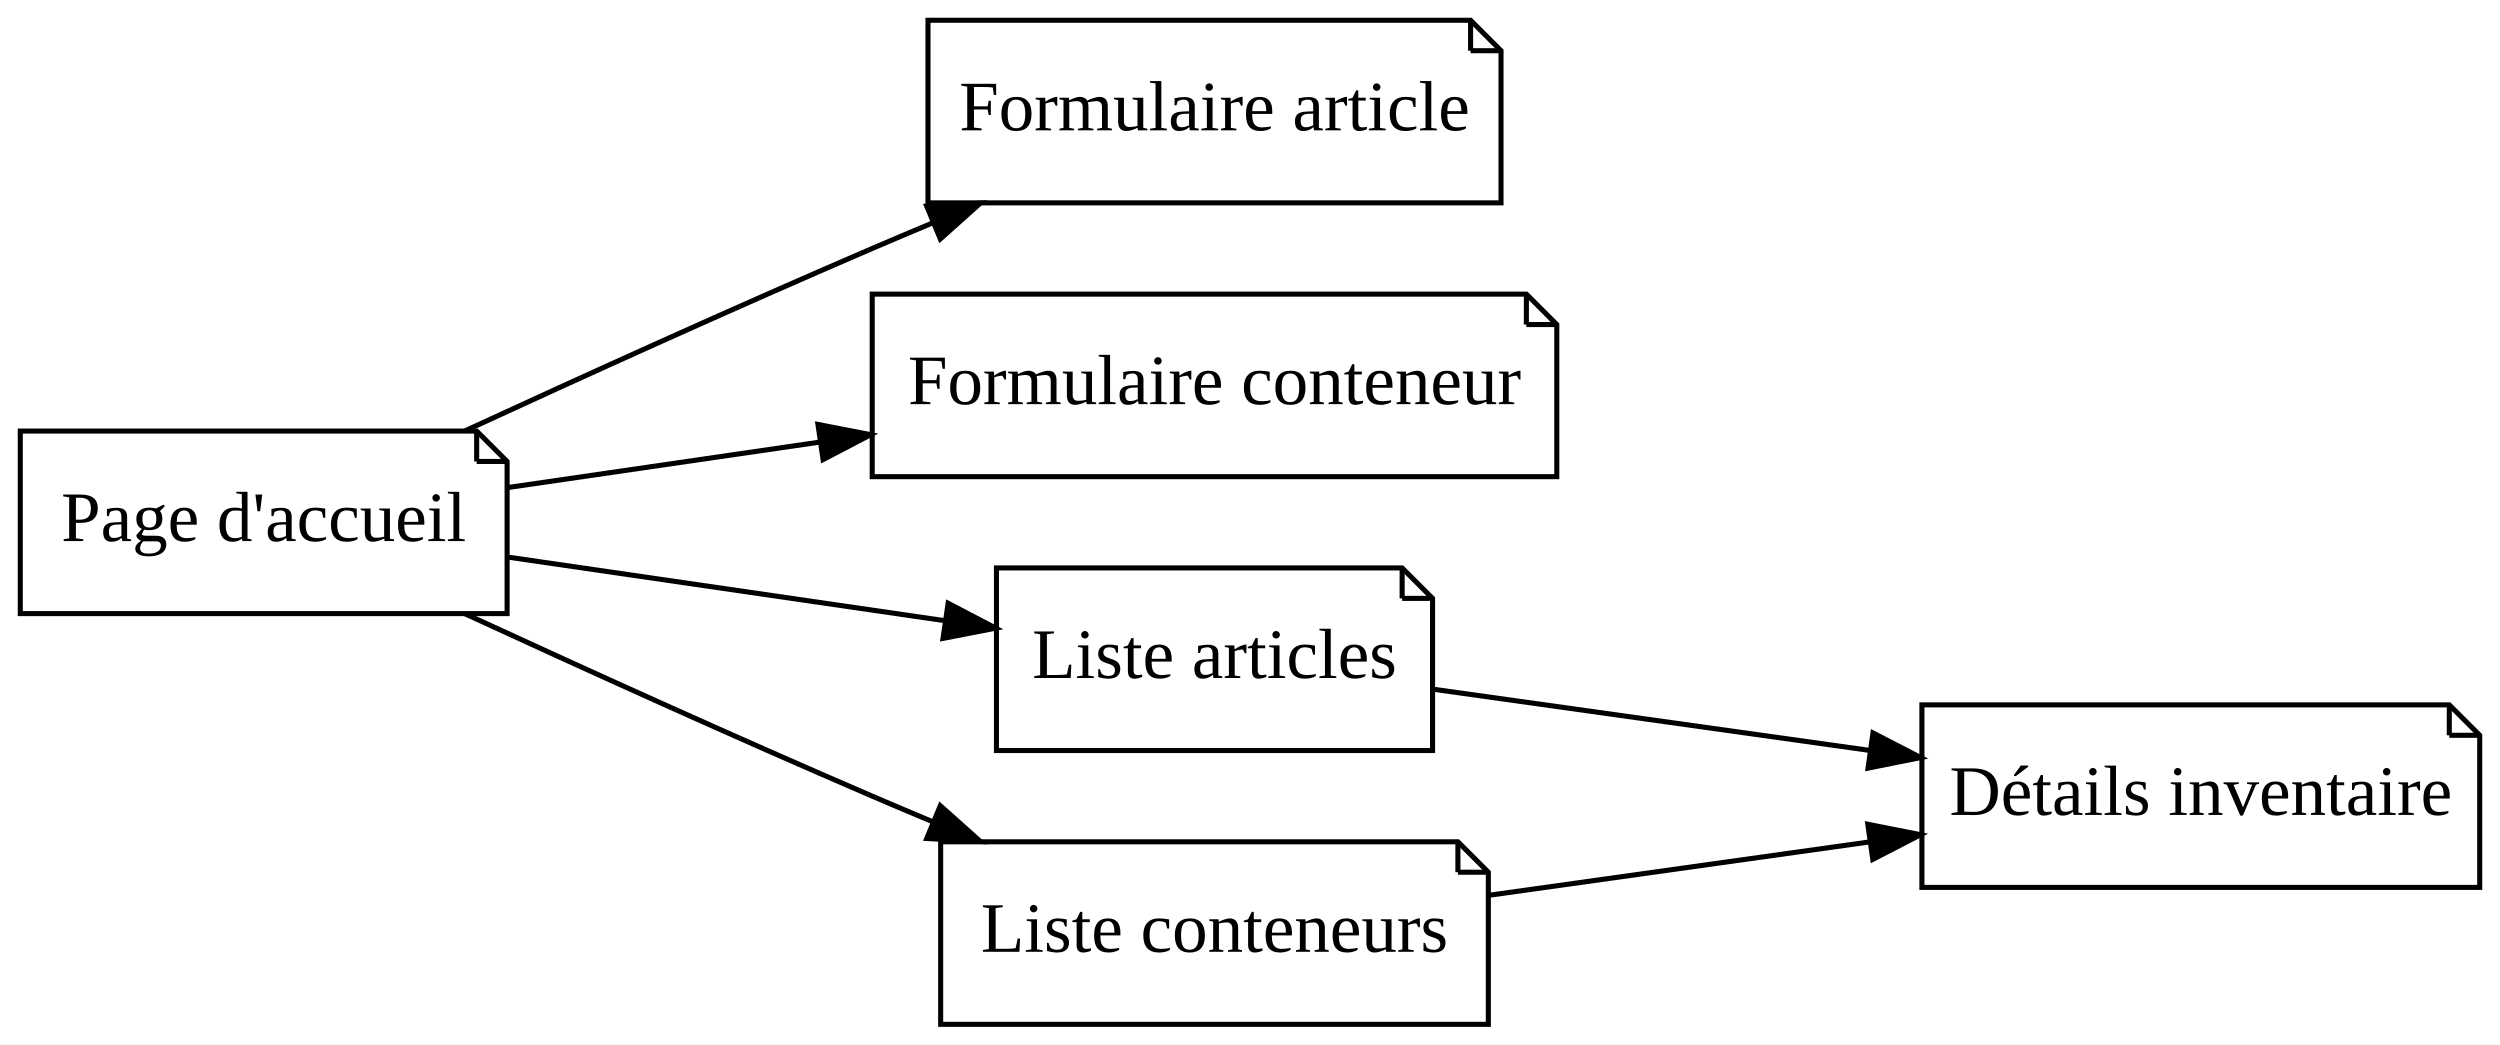
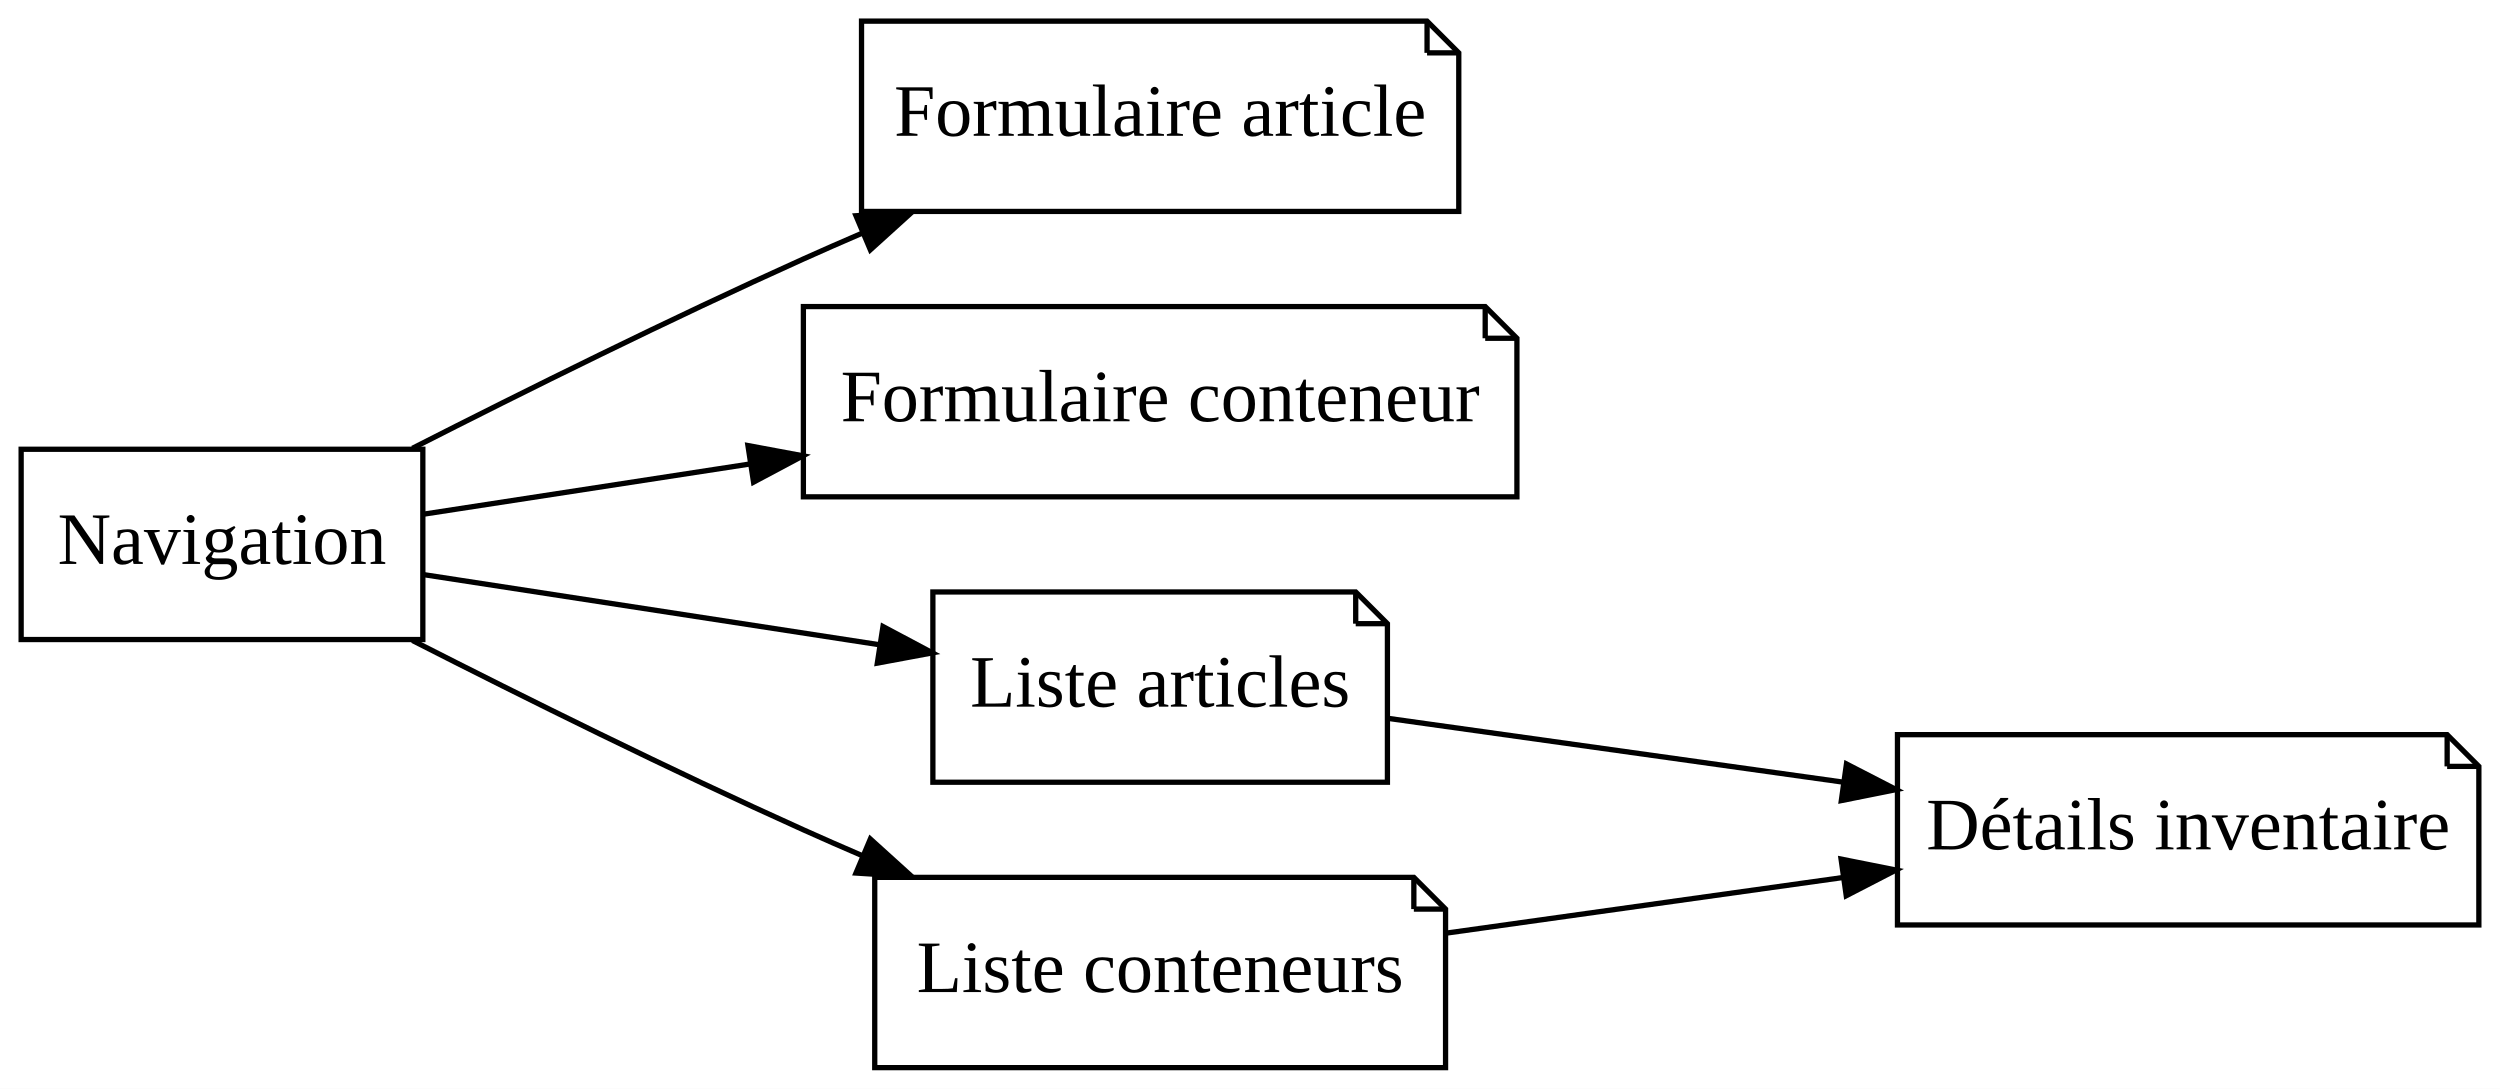
- <svg xmlns="http://www.w3.org/2000/svg" width="493pt" height="206pt" viewBox="0.00 0.00 493.00 206.00">
+ <svg xmlns="http://www.w3.org/2000/svg" width="473pt" height="206pt" viewBox="0.00 0.00 473.00 206.00">
  <g id="graph0" class="graph" transform="scale(1 1) rotate(0) translate(4 202)">
-     <polygon fill="white" stroke="transparent" points="-4,4 -4,-202 489,-202 489,4 -4,4" />
+     <polygon fill="white" stroke="transparent" points="-4,4 -4,-202 469,-202 469,4 -4,4" />
    <g id="node1" class="node">
-       <polygon fill="none" stroke="black" points="90,-117 0,-117 0,-81 96,-81 96,-111 90,-117" />
-       <polyline fill="none" stroke="black" points="90,-117 90,-111 " />
-       <polyline fill="none" stroke="black" points="96,-111 90,-111 " />
-       <text text-anchor="middle" x="48" y="-95.3" font-family="Times New Roman,serif" font-size="14.00">Page d'accueil</text>
+       <polygon fill="none" stroke="black" points="76,-117 0,-117 0,-81 76,-81 76,-117" />
+       <text text-anchor="middle" x="38" y="-95.3" font-family="Times New Roman,serif" font-size="14.00">Navigation</text>
    </g>
    <g id="node2" class="node">
-       <polygon fill="none" stroke="black" points="286,-198 179,-198 179,-162 292,-162 292,-192 286,-198" />
-       <polyline fill="none" stroke="black" points="286,-198 286,-192 " />
-       <polyline fill="none" stroke="black" points="292,-192 286,-192 " />
-       <text text-anchor="middle" x="235.5" y="-176.3" font-family="Times New Roman,serif" font-size="14.00">Formulaire article</text>
+       <polygon fill="none" stroke="black" points="266,-198 159,-198 159,-162 272,-162 272,-192 266,-198" />
+       <polyline fill="none" stroke="black" points="266,-198 266,-192 " />
+       <polyline fill="none" stroke="black" points="272,-192 266,-192 " />
+       <text text-anchor="middle" x="215.5" y="-176.3" font-family="Times New Roman,serif" font-size="14.00">Formulaire article</text>
    </g>
    <g id="edge1" class="edge">
-       <path fill="none" stroke="black" d="M87.68,-117.03C110.87,-127.72 141.01,-141.4 168,-153 171.86,-154.66 175.86,-156.35 179.9,-158.04" />
-       <polygon fill="black" stroke="black" points="178.75,-161.35 189.33,-161.94 181.43,-154.88 178.75,-161.35" />
+       <path fill="none" stroke="black" d="M74.03,-117.18C95.25,-127.99 122.96,-141.73 148,-153 151.6,-154.62 155.34,-156.26 159.11,-157.88" />
+       <polygon fill="black" stroke="black" points="157.95,-161.18 168.52,-161.85 160.67,-154.74 157.95,-161.18" />
    </g>
    <g id="node3" class="node">
-       <polygon fill="none" stroke="black" points="297,-144 168,-144 168,-108 303,-108 303,-138 297,-144" />
-       <polyline fill="none" stroke="black" points="297,-144 297,-138 " />
-       <polyline fill="none" stroke="black" points="303,-138 297,-138 " />
-       <text text-anchor="middle" x="235.5" y="-122.3" font-family="Times New Roman,serif" font-size="14.00">Formulaire conteneur</text>
+       <polygon fill="none" stroke="black" points="277,-144 148,-144 148,-108 283,-108 283,-138 277,-144" />
+       <polyline fill="none" stroke="black" points="277,-144 277,-138 " />
+       <polyline fill="none" stroke="black" points="283,-138 277,-138 " />
+       <text text-anchor="middle" x="215.5" y="-122.3" font-family="Times New Roman,serif" font-size="14.00">Formulaire conteneur</text>
    </g>
    <g id="edge2" class="edge">
-       <path fill="none" stroke="black" d="M96.29,-105.88C114.92,-108.6 136.81,-111.78 157.6,-114.81" />
-       <polygon fill="black" stroke="black" points="157.3,-118.3 167.7,-116.28 158.31,-111.37 157.3,-118.3" />
+       <path fill="none" stroke="black" d="M76.22,-104.73C94.2,-107.49 116.47,-110.92 137.85,-114.21" />
+       <polygon fill="black" stroke="black" points="137.51,-117.7 147.92,-115.76 138.57,-110.78 137.51,-117.7" />
    </g>
    <g id="node4" class="node">
-       <polygon fill="none" stroke="black" points="272.5,-90 192.5,-90 192.5,-54 278.5,-54 278.5,-84 272.5,-90" />
-       <polyline fill="none" stroke="black" points="272.5,-90 272.5,-84 " />
-       <polyline fill="none" stroke="black" points="278.5,-84 272.5,-84 " />
-       <text text-anchor="middle" x="235.5" y="-68.3" font-family="Times New Roman,serif" font-size="14.00">Liste articles</text>
+       <polygon fill="none" stroke="black" points="252.5,-90 172.5,-90 172.5,-54 258.5,-54 258.5,-84 252.5,-90" />
+       <polyline fill="none" stroke="black" points="252.5,-90 252.5,-84 " />
+       <polyline fill="none" stroke="black" points="258.5,-84 252.5,-84 " />
+       <text text-anchor="middle" x="215.5" y="-68.3" font-family="Times New Roman,serif" font-size="14.00">Liste articles</text>
    </g>
    <g id="edge3" class="edge">
-       <path fill="none" stroke="black" d="M96.29,-92.12C122.56,-88.29 155.29,-83.53 182.31,-79.6" />
-       <polygon fill="black" stroke="black" points="182.97,-83.04 192.36,-78.13 181.96,-76.11 182.97,-83.04" />
+       <path fill="none" stroke="black" d="M76.22,-93.27C101.31,-89.41 134.76,-84.27 162.48,-80" />
+       <polygon fill="black" stroke="black" points="163.06,-83.46 172.41,-78.48 161.99,-76.54 163.06,-83.46" />
    </g>
    <g id="node5" class="node">
-       <polygon fill="none" stroke="black" points="283.5,-36 181.5,-36 181.5,0 289.5,0 289.5,-30 283.5,-36" />
-       <polyline fill="none" stroke="black" points="283.5,-36 283.5,-30 " />
-       <polyline fill="none" stroke="black" points="289.5,-30 283.5,-30 " />
-       <text text-anchor="middle" x="235.5" y="-14.3" font-family="Times New Roman,serif" font-size="14.00">Liste conteneurs</text>
+       <polygon fill="none" stroke="black" points="263.5,-36 161.5,-36 161.5,0 269.5,0 269.5,-30 263.5,-36" />
+       <polyline fill="none" stroke="black" points="263.5,-36 263.5,-30 " />
+       <polyline fill="none" stroke="black" points="269.5,-30 263.5,-30 " />
+       <text text-anchor="middle" x="215.5" y="-14.3" font-family="Times New Roman,serif" font-size="14.00">Liste conteneurs</text>
    </g>
    <g id="edge4" class="edge">
-       <path fill="none" stroke="black" d="M87.68,-80.97C110.87,-70.28 141.01,-56.6 168,-45 171.86,-43.34 175.86,-41.65 179.9,-39.96" />
-       <polygon fill="black" stroke="black" points="181.43,-43.12 189.33,-36.06 178.75,-36.65 181.43,-43.12" />
+       <path fill="none" stroke="black" d="M74.03,-80.82C95.25,-70.01 122.96,-56.27 148,-45 151.6,-43.38 155.34,-41.74 159.11,-40.12" />
+       <polygon fill="black" stroke="black" points="160.67,-43.26 168.52,-36.15 157.95,-36.82 160.67,-43.26" />
    </g>
    <g id="node6" class="node">
-       <polygon fill="none" stroke="black" points="479,-63 375,-63 375,-27 485,-27 485,-57 479,-63" />
-       <polyline fill="none" stroke="black" points="479,-63 479,-57 " />
-       <polyline fill="none" stroke="black" points="485,-57 479,-57 " />
-       <text text-anchor="middle" x="430" y="-41.3" font-family="Times New Roman,serif" font-size="14.00">Détails inventaire</text>
+       <polygon fill="none" stroke="black" points="459,-63 355,-63 355,-27 465,-27 465,-57 459,-63" />
+       <polyline fill="none" stroke="black" points="459,-63 459,-57 " />
+       <polyline fill="none" stroke="black" points="465,-57 459,-57 " />
+       <text text-anchor="middle" x="410" y="-41.3" font-family="Times New Roman,serif" font-size="14.00">Détails inventaire</text>
    </g>
    <g id="edge5" class="edge">
-       <path fill="none" stroke="black" d="M278.74,-66.07C303.88,-62.55 336.28,-58 364.56,-54.04" />
-       <polygon fill="black" stroke="black" points="365.35,-57.46 374.76,-52.61 364.38,-50.53 365.35,-57.46" />
+       <path fill="none" stroke="black" d="M258.74,-66.07C283.88,-62.55 316.28,-58 344.56,-54.04" />
+       <polygon fill="black" stroke="black" points="345.35,-57.46 354.76,-52.61 344.38,-50.53 345.35,-57.46" />
    </g>
    <g id="edge6" class="edge">
-       <path fill="none" stroke="black" d="M289.61,-25.45C312.79,-28.7 340.17,-32.54 364.5,-35.95" />
-       <polygon fill="black" stroke="black" points="364.33,-39.46 374.72,-37.39 365.31,-32.53 364.33,-39.46" />
+       <path fill="none" stroke="black" d="M269.61,-25.45C292.79,-28.7 320.17,-32.54 344.5,-35.95" />
+       <polygon fill="black" stroke="black" points="344.33,-39.46 354.72,-37.39 345.31,-32.53 344.33,-39.46" />
    </g>
  </g>
</svg>
